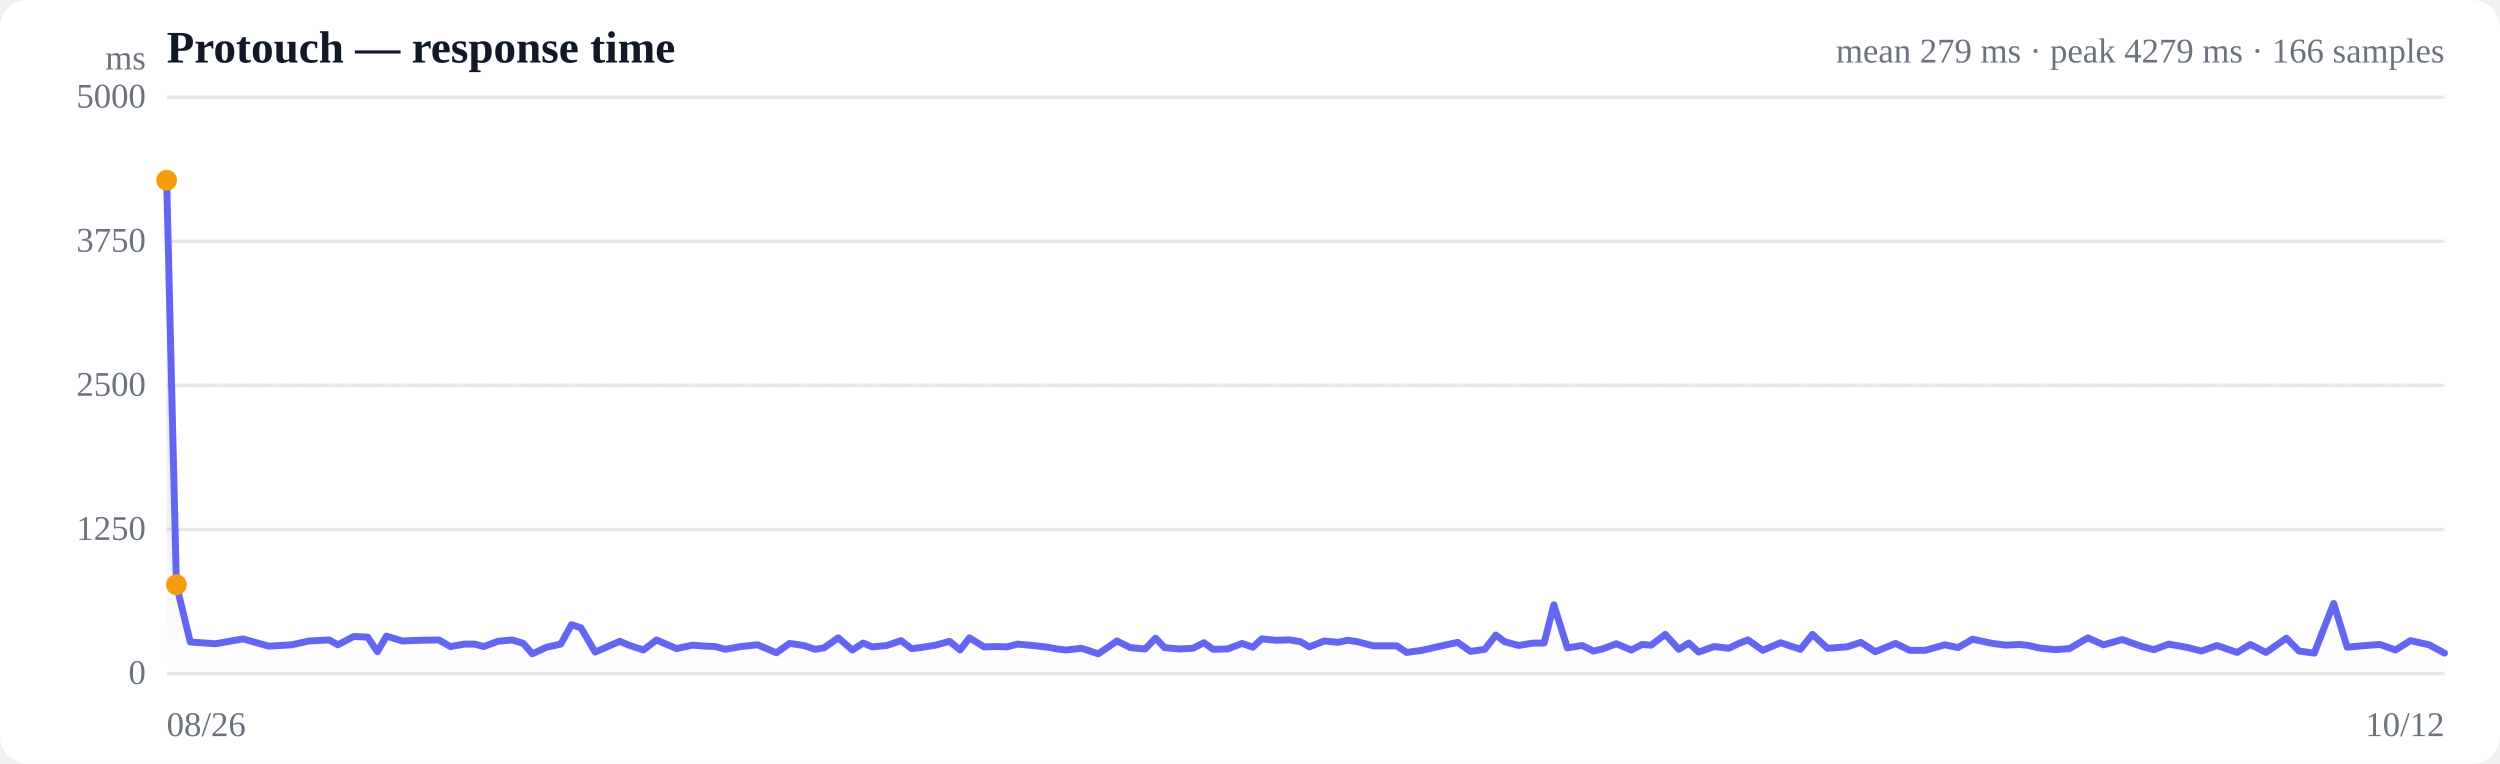
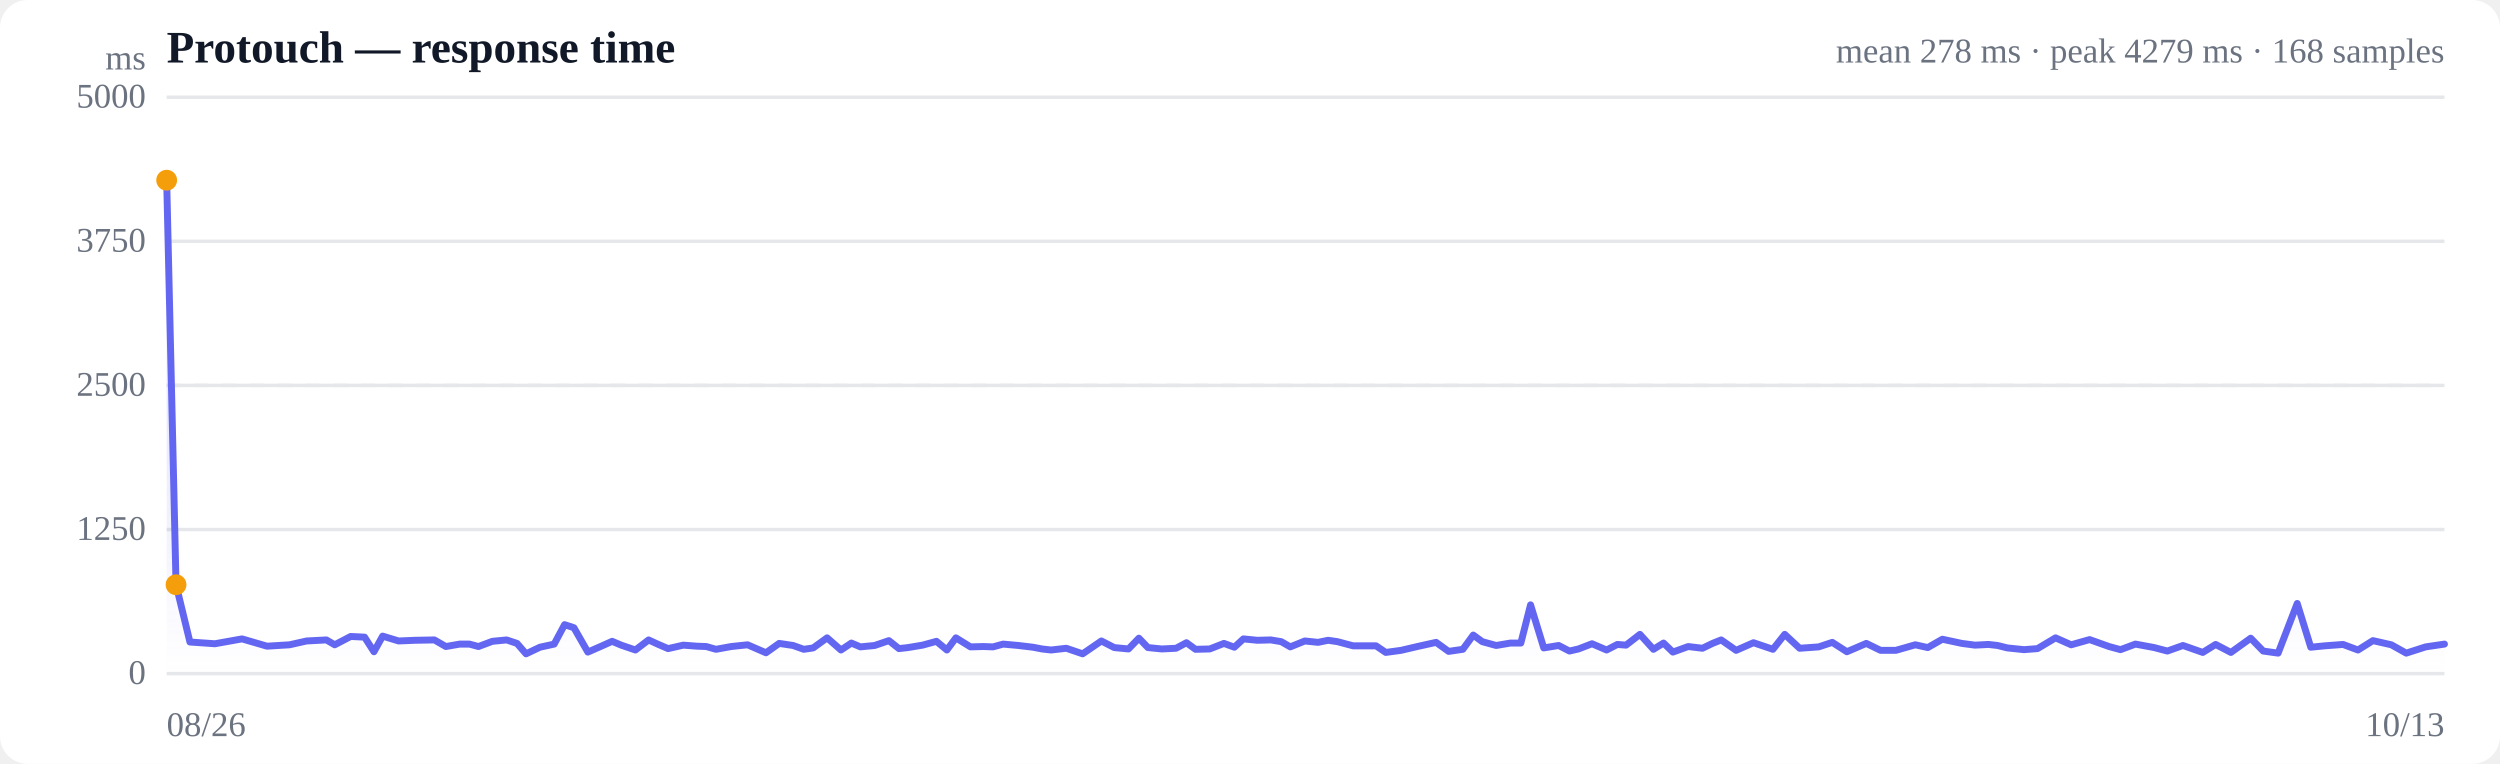
<svg xmlns="http://www.w3.org/2000/svg" viewBox="0 0 720 220" width="720" height="220" role="img" aria-label="Response time over time">
  <style>
  :root { color-scheme: light dark; }
  .bg { fill: #ffffff; }
  .grid { stroke: #e5e7eb; stroke-width: 1; }
  .axis { fill: #6b7280; font-size: 10px; }
  .title { fill: #111827; font-size: 13px; font-weight: 600; }
  .sub { fill: #6b7280; font-size: 10px; }
  .line { stroke: #6366f1; stroke-width: 2; fill: none; stroke-linejoin: round; stroke-linecap: round; }
  .area { fill: url(#fade); }
  .dot-degraded { fill: #f59e0b; }
  .dot-down { fill: #ef4444; }
  .empty { fill: #9ca3af; font-size: 12px; }
  @media (prefers-color-scheme: dark) {
    .bg { fill: #0b0f19; }
    .grid { stroke: #1f2937; }
    .axis, .sub { fill: #9ca3af; }
    .title { fill: #f3f4f6; }
    .line { stroke: #818cf8; }
  }
</style>
  <defs>
    <linearGradient id="fade" x1="0" y1="0" x2="0" y2="1">
      <stop offset="0%" stop-color="#6366f1" stop-opacity="0.28" />
      <stop offset="100%" stop-color="#6366f1" stop-opacity="0" />
    </linearGradient>
  </defs>
  <rect class="bg" width="720" height="220" rx="8" />
  <text class="title" x="48" y="18">Protouch — response time</text>
-   <text class="sub" x="704" y="18" text-anchor="end">mean 279 ms · peak 4279 ms · 166 samples</text>
+   <text class="sub" x="704" y="18" text-anchor="end">mean 278 ms · peak 4279 ms · 168 samples</text>
  <line class="grid" x1="48" y1="194.0" x2="704" y2="194.0" />
  <text class="axis" x="42" y="197" text-anchor="end">0</text>
  <line class="grid" x1="48" y1="152.5" x2="704" y2="152.5" />
  <text class="axis" x="42" y="155.5" text-anchor="end">1250</text>
  <line class="grid" x1="48" y1="111.0" x2="704" y2="111.0" />
  <text class="axis" x="42" y="114" text-anchor="end">2500</text>
  <line class="grid" x1="48" y1="69.5" x2="704" y2="69.5" />
  <text class="axis" x="42" y="72.5" text-anchor="end">3750</text>
  <line class="grid" x1="48" y1="28.0" x2="704" y2="28.0" />
  <text class="axis" x="42" y="31" text-anchor="end">5000</text>
  <line class="grid" stroke-dasharray="4 4" x1="48" y1="111.0" x2="704" y2="111.0" />
-   <path class="area" d="M48.0,51.9 L48.0,51.9 L50.8,168.4 L54.8,184.9 L62.1,185.4 L70.0,184.0 L77.4,186.1 L84.0,185.7 L89.0,184.6 L94.8,184.3 L97.3,185.7 L101.9,183.3 L105.9,183.5 L108.7,187.7 L111.3,183.2 L115.9,184.6 L120.9,184.4 L126.4,184.3 L129.7,186.2 L133.8,185.5 L136.7,185.5 L139.3,186.2 L143.4,184.7 L147.5,184.3 L150.7,185.3 L153.3,188.3 L157.4,186.4 L161.5,185.5 L164.6,179.9 L167.3,180.8 L171.4,187.8 L175.5,186.0 L178.5,184.7 L181.1,185.8 L185.3,187.2 L189.1,184.3 L191.8,185.5 L194.9,186.8 L199.4,185.8 L203.3,186.1 L206.0,186.2 L208.9,187.0 L213.4,186.2 L218.2,185.7 L223.6,188.0 L227.4,185.3 L231.5,185.9 L234.7,187.0 L237.3,186.6 L241.4,183.7 L245.5,187.2 L248.6,185.2 L251.2,186.3 L255.4,185.9 L259.5,184.5 L262.5,186.8 L265.2,186.5 L269.4,185.8 L273.5,184.7 L276.5,187.2 L279.2,183.7 L283.4,186.3 L287.2,186.2 L290.0,186.3 L293.0,185.5 L297.5,185.9 L301.8,186.4 L304.4,186.9 L307.1,187.2 L311.5,186.7 L316.3,188.3 L321.7,184.6 L325.5,186.5 L329.8,186.9 L332.8,183.8 L335.4,186.5 L339.5,186.9 L343.6,186.7 L346.7,185.1 L349.4,187.0 L353.6,186.9 L357.7,185.3 L360.8,186.4 L363.4,184.0 L367.4,184.4 L371.4,184.3 L374.5,184.8 L377.1,186.3 L381.4,184.6 L385.3,185.0 L388.2,184.4 L390.9,184.8 L395.5,186.0 L399.5,186.0 L402.3,186.0 L405.1,187.9 L409.5,187.3 L414.3,186.2 L419.8,185.0 L423.5,187.6 L427.6,187.0 L430.8,182.9 L433.3,184.8 L437.4,185.9 L441.5,185.2 L444.7,185.2 L447.5,174.2 L451.4,186.6 L455.7,185.9 L458.9,187.5 L461.5,186.9 L465.5,185.4 L469.8,187.2 L472.9,185.6 L475.5,185.8 L479.6,182.7 L483.5,187.0 L486.4,185.2 L489.2,187.8 L493.7,186.2 L497.9,186.7 L500.8,185.3 L503.4,184.3 L507.7,187.3 L512.8,185.1 L518.5,187.0 L522.0,182.7 L526.3,186.7 L531.9,186.3 L535.9,185.0 L540.1,187.7 L545.9,185.3 L550.0,187.3 L554.5,187.3 L560.1,185.7 L563.9,186.5 L568.1,184.1 L573.8,185.3 L577.7,185.8 L581.6,185.6 L584.3,185.9 L587.1,186.6 L592.0,187.1 L596.0,186.8 L601.3,183.7 L605.8,185.7 L611.2,184.2 L616.9,186.2 L620.3,187.1 L624.6,185.5 L630.1,186.5 L634.0,187.5 L638.5,185.9 L644.3,187.9 L648.1,185.6 L652.6,187.9 L658.5,183.8 L662.1,187.5 L666.5,188.1 L672.1,173.8 L676.0,186.4 L680.1,186.0 L685.4,185.6 L689.9,187.2 L694.2,184.5 L699.6,185.7 L704.0,188.1 L704.0,194.0 L48.0,194.0 Z" />
-   <path class="line" d="M48.0,51.9 L50.8,168.4 L54.8,184.9 L62.1,185.4 L70.0,184.0 L77.4,186.1 L84.0,185.7 L89.0,184.6 L94.8,184.3 L97.3,185.7 L101.9,183.3 L105.9,183.5 L108.7,187.7 L111.3,183.2 L115.9,184.6 L120.9,184.4 L126.4,184.3 L129.7,186.2 L133.8,185.5 L136.7,185.5 L139.3,186.2 L143.4,184.7 L147.5,184.3 L150.7,185.3 L153.3,188.3 L157.4,186.4 L161.5,185.5 L164.6,179.9 L167.3,180.8 L171.4,187.8 L175.5,186.0 L178.5,184.7 L181.1,185.8 L185.3,187.2 L189.1,184.3 L191.8,185.5 L194.9,186.8 L199.4,185.8 L203.3,186.1 L206.0,186.2 L208.9,187.0 L213.4,186.2 L218.2,185.7 L223.6,188.0 L227.4,185.3 L231.5,185.9 L234.7,187.0 L237.3,186.6 L241.4,183.7 L245.5,187.2 L248.6,185.2 L251.2,186.3 L255.4,185.9 L259.5,184.5 L262.5,186.8 L265.2,186.5 L269.4,185.8 L273.5,184.7 L276.5,187.2 L279.2,183.7 L283.4,186.3 L287.2,186.2 L290.0,186.3 L293.0,185.5 L297.5,185.9 L301.8,186.4 L304.4,186.9 L307.1,187.2 L311.5,186.7 L316.3,188.3 L321.7,184.6 L325.5,186.5 L329.8,186.9 L332.8,183.8 L335.4,186.5 L339.5,186.9 L343.6,186.7 L346.7,185.1 L349.4,187.0 L353.6,186.9 L357.7,185.3 L360.8,186.4 L363.4,184.0 L367.4,184.4 L371.4,184.3 L374.5,184.8 L377.1,186.3 L381.4,184.6 L385.3,185.0 L388.2,184.4 L390.9,184.8 L395.5,186.0 L399.5,186.0 L402.3,186.0 L405.1,187.9 L409.5,187.3 L414.3,186.2 L419.8,185.0 L423.5,187.6 L427.6,187.0 L430.8,182.9 L433.3,184.8 L437.4,185.9 L441.5,185.2 L444.7,185.2 L447.5,174.2 L451.4,186.6 L455.7,185.9 L458.9,187.5 L461.5,186.9 L465.5,185.4 L469.8,187.2 L472.9,185.6 L475.5,185.8 L479.6,182.7 L483.5,187.0 L486.4,185.2 L489.2,187.8 L493.7,186.2 L497.9,186.7 L500.8,185.3 L503.4,184.3 L507.7,187.3 L512.8,185.1 L518.5,187.0 L522.0,182.7 L526.3,186.7 L531.9,186.3 L535.9,185.0 L540.1,187.7 L545.9,185.3 L550.0,187.3 L554.5,187.3 L560.1,185.7 L563.9,186.5 L568.1,184.1 L573.8,185.3 L577.7,185.8 L581.6,185.6 L584.3,185.9 L587.1,186.6 L592.0,187.1 L596.0,186.8 L601.3,183.7 L605.8,185.7 L611.2,184.2 L616.9,186.2 L620.3,187.1 L624.6,185.5 L630.1,186.5 L634.0,187.5 L638.5,185.9 L644.3,187.9 L648.1,185.6 L652.6,187.9 L658.5,183.8 L662.1,187.5 L666.5,188.1 L672.1,173.8 L676.0,186.4 L680.1,186.0 L685.4,185.6 L689.9,187.2 L694.2,184.5 L699.6,185.7 L704.0,188.1" />
+   <path class="area" d="M48.0,51.9 L48.0,51.9 L50.7,168.4 L54.7,184.9 L61.9,185.4 L69.7,184.0 L76.9,186.1 L83.4,185.7 L88.3,184.6 L94.0,184.3 L96.4,185.7 L101.0,183.3 L105.0,183.5 L107.7,187.7 L110.2,183.2 L114.8,184.6 L119.6,184.4 L125.1,184.3 L128.4,186.2 L132.4,185.5 L135.2,185.5 L137.8,186.2 L141.8,184.7 L145.9,184.3 L148.9,185.3 L151.5,188.3 L155.5,186.4 L159.6,185.5 L162.6,179.9 L165.3,180.8 L169.3,187.8 L173.4,186.0 L176.3,184.7 L178.9,185.8 L183.0,187.2 L186.8,184.3 L189.4,185.5 L192.4,186.8 L196.8,185.8 L200.7,186.1 L203.4,186.2 L206.2,187.0 L210.6,186.2 L215.3,185.7 L220.6,188.0 L224.4,185.3 L228.4,185.9 L231.5,187.0 L234.2,186.6 L238.2,183.7 L242.2,187.2 L245.2,185.2 L247.8,186.3 L251.9,185.9 L256.0,184.5 L258.9,186.8 L261.5,186.5 L265.7,185.8 L269.7,184.7 L272.7,187.2 L275.3,183.7 L279.5,186.3 L283.2,186.2 L286.0,186.3 L288.9,185.5 L293.3,185.9 L297.5,186.4 L300.1,186.9 L302.7,187.2 L307.1,186.7 L311.8,188.3 L317.2,184.6 L320.9,186.5 L325.0,186.9 L328.0,183.8 L330.6,186.5 L334.6,186.9 L338.7,186.7 L341.7,185.1 L344.3,187.0 L348.4,186.9 L352.5,185.3 L355.5,186.4 L358.1,184.0 L362.1,184.4 L366.0,184.3 L369.0,184.8 L371.6,186.3 L375.8,184.6 L379.6,185.0 L382.5,184.4 L385.2,184.8 L389.7,186.0 L393.6,186.0 L396.3,186.0 L399.1,187.9 L403.5,187.3 L408.2,186.2 L413.6,185.0 L417.2,187.6 L421.3,187.0 L424.3,182.9 L426.9,184.8 L430.9,185.9 L435.0,185.2 L438.0,185.2 L440.8,174.2 L444.6,186.6 L448.9,185.9 L452.0,187.5 L454.6,186.9 L458.5,185.4 L462.7,187.2 L465.8,185.6 L468.3,185.8 L472.3,182.7 L476.2,187.0 L479.1,185.2 L481.8,187.8 L486.2,186.2 L490.3,186.7 L493.2,185.3 L495.7,184.3 L500.0,187.3 L505.0,185.1 L510.6,187.0 L514.0,182.7 L518.3,186.7 L523.8,186.3 L527.7,185.0 L531.9,187.7 L537.5,185.3 L541.6,187.3 L546.0,187.3 L551.6,185.7 L555.2,186.5 L559.4,184.1 L565.0,185.3 L568.8,185.8 L572.7,185.6 L575.3,185.9 L578.1,186.6 L582.9,187.1 L586.8,186.8 L592.0,183.7 L596.5,185.7 L601.8,184.2 L607.4,186.2 L610.7,187.1 L615.0,185.5 L620.4,186.5 L624.2,187.5 L628.7,185.9 L634.4,187.9 L638.1,185.6 L642.5,187.9 L648.2,183.8 L651.8,187.5 L656.1,188.1 L661.6,173.8 L665.5,186.4 L669.5,186.0 L674.8,185.6 L679.1,187.2 L683.4,184.5 L688.7,185.7 L693.0,188.1 L698.6,186.3 L704.0,185.5 L704.0,194.0 L48.0,194.0 Z" />
+   <path class="line" d="M48.0,51.9 L50.7,168.4 L54.7,184.9 L61.9,185.4 L69.7,184.0 L76.9,186.1 L83.4,185.7 L88.3,184.6 L94.0,184.3 L96.4,185.7 L101.0,183.3 L105.0,183.5 L107.7,187.7 L110.2,183.2 L114.8,184.6 L119.6,184.4 L125.1,184.3 L128.4,186.2 L132.4,185.5 L135.2,185.5 L137.8,186.2 L141.8,184.7 L145.9,184.3 L148.9,185.3 L151.5,188.3 L155.5,186.4 L159.6,185.5 L162.6,179.9 L165.3,180.8 L169.3,187.8 L173.4,186.0 L176.3,184.7 L178.9,185.8 L183.0,187.2 L186.8,184.3 L189.4,185.5 L192.4,186.8 L196.8,185.8 L200.7,186.1 L203.4,186.2 L206.2,187.0 L210.6,186.2 L215.3,185.7 L220.6,188.0 L224.4,185.3 L228.4,185.9 L231.5,187.0 L234.2,186.6 L238.2,183.7 L242.2,187.2 L245.2,185.2 L247.8,186.3 L251.9,185.9 L256.0,184.5 L258.9,186.8 L261.5,186.5 L265.7,185.8 L269.7,184.7 L272.7,187.2 L275.3,183.7 L279.5,186.3 L283.2,186.2 L286.0,186.3 L288.9,185.5 L293.3,185.9 L297.5,186.4 L300.1,186.9 L302.7,187.2 L307.1,186.7 L311.8,188.3 L317.2,184.6 L320.9,186.5 L325.0,186.9 L328.0,183.8 L330.6,186.5 L334.6,186.9 L338.7,186.7 L341.7,185.1 L344.3,187.0 L348.4,186.9 L352.5,185.3 L355.5,186.4 L358.1,184.0 L362.1,184.4 L366.0,184.3 L369.0,184.8 L371.6,186.3 L375.8,184.6 L379.6,185.0 L382.5,184.4 L385.2,184.8 L389.7,186.0 L393.6,186.0 L396.3,186.0 L399.1,187.9 L403.5,187.3 L408.2,186.2 L413.6,185.0 L417.2,187.6 L421.3,187.0 L424.3,182.9 L426.9,184.8 L430.9,185.9 L435.0,185.2 L438.0,185.2 L440.8,174.2 L444.6,186.6 L448.9,185.9 L452.0,187.5 L454.6,186.9 L458.5,185.4 L462.7,187.2 L465.8,185.6 L468.3,185.8 L472.3,182.7 L476.2,187.0 L479.1,185.2 L481.8,187.8 L486.2,186.2 L490.3,186.7 L493.2,185.3 L495.7,184.3 L500.0,187.3 L505.0,185.1 L510.6,187.0 L514.0,182.7 L518.3,186.7 L523.8,186.3 L527.7,185.0 L531.9,187.7 L537.5,185.3 L541.6,187.3 L546.0,187.3 L551.6,185.7 L555.2,186.5 L559.4,184.1 L565.0,185.3 L568.8,185.8 L572.7,185.6 L575.3,185.9 L578.1,186.6 L582.9,187.1 L586.8,186.8 L592.0,183.7 L596.5,185.7 L601.8,184.2 L607.4,186.2 L610.7,187.1 L615.0,185.5 L620.4,186.5 L624.2,187.5 L628.7,185.9 L634.4,187.9 L638.1,185.6 L642.5,187.9 L648.2,183.8 L651.8,187.5 L656.1,188.1 L661.6,173.8 L665.5,186.4 L669.5,186.0 L674.8,185.6 L679.1,187.2 L683.4,184.5 L688.7,185.7 L693.0,188.1 L698.6,186.3 L704.0,185.5" />
  <circle class="dot-degraded" cx="48.0" cy="51.9" r="3" />
-   <circle class="dot-degraded" cx="50.8" cy="168.4" r="3" />
+   <circle class="dot-degraded" cx="50.7" cy="168.4" r="3" />
  <text class="axis" x="48" y="212">08/26</text>
-   <text class="axis" x="704" y="212" text-anchor="end">10/12</text>
+   <text class="axis" x="704" y="212" text-anchor="end">10/13</text>
  <text class="axis" x="42" y="20" text-anchor="end">ms</text>
</svg>
